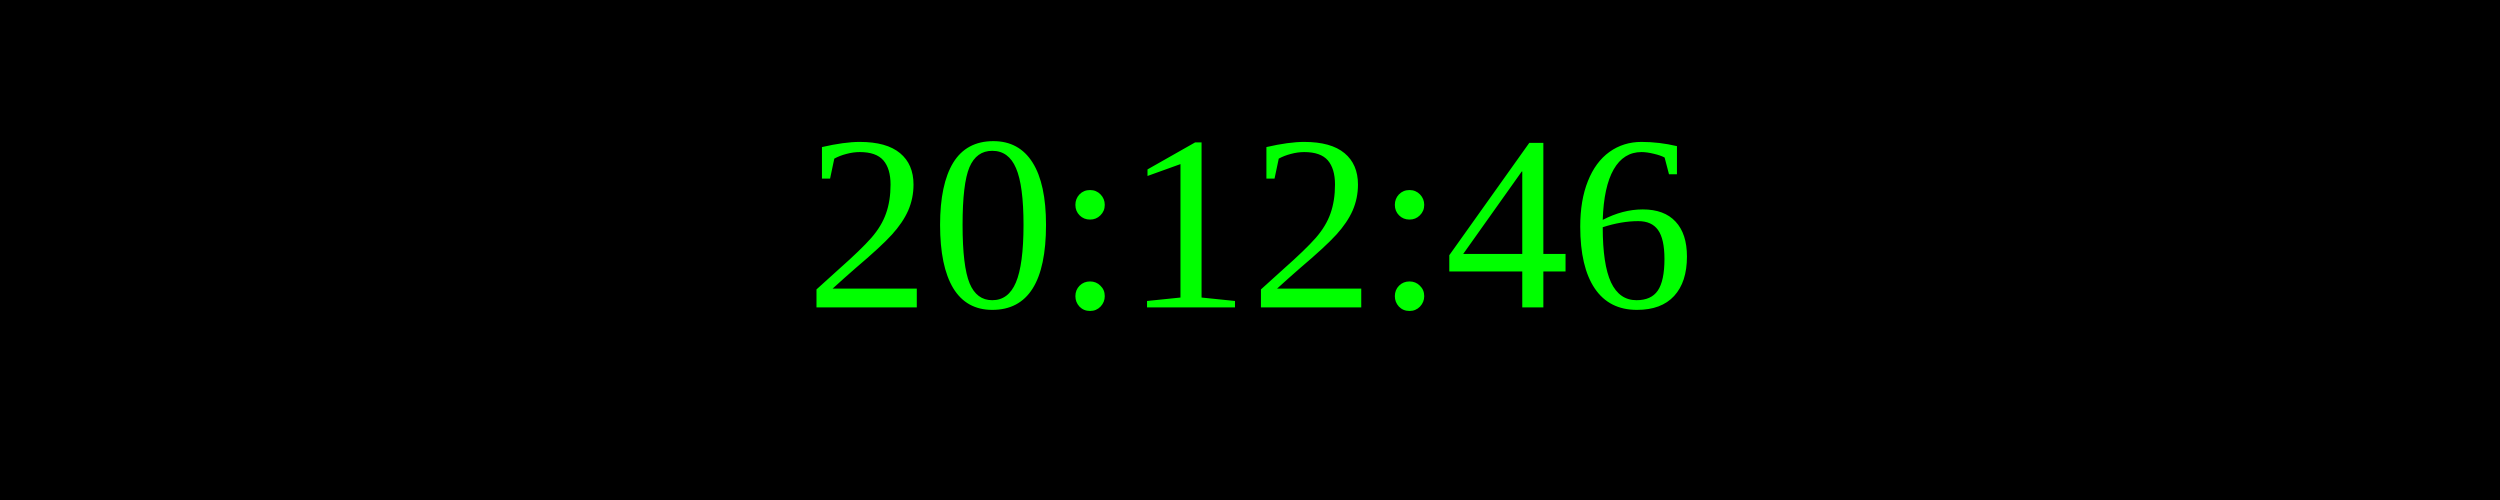
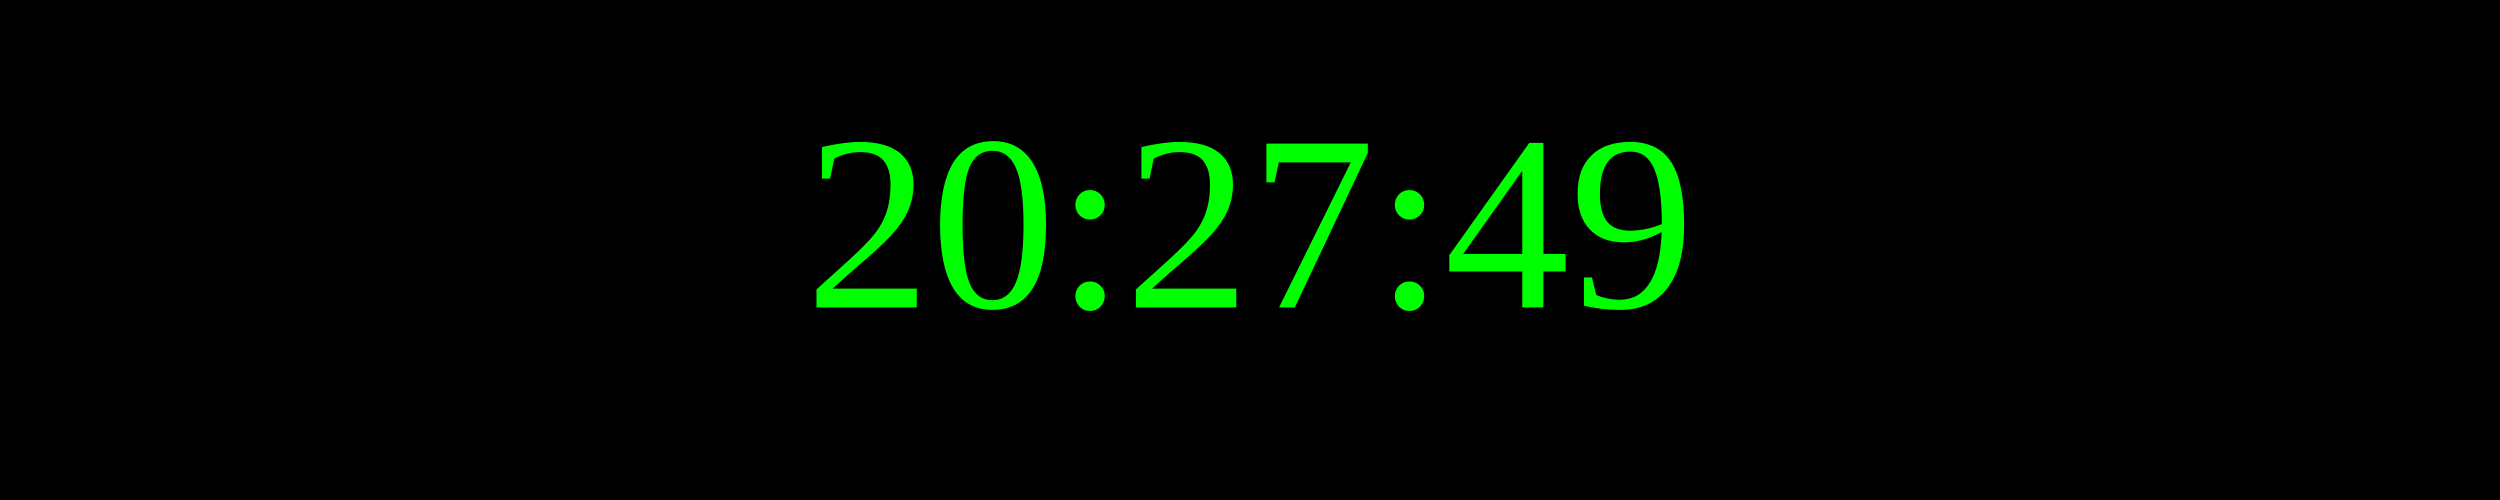
<svg xmlns="http://www.w3.org/2000/svg" width="250" height="50">
  <rect width="100%" height="100%" fill="black" />
  <text x="50%" y="50%" font-size="25" fill="lime" text-anchor="middle" dominant-baseline="middle">
- 20:12:46
+ 20:27:49
</text>
</svg>
